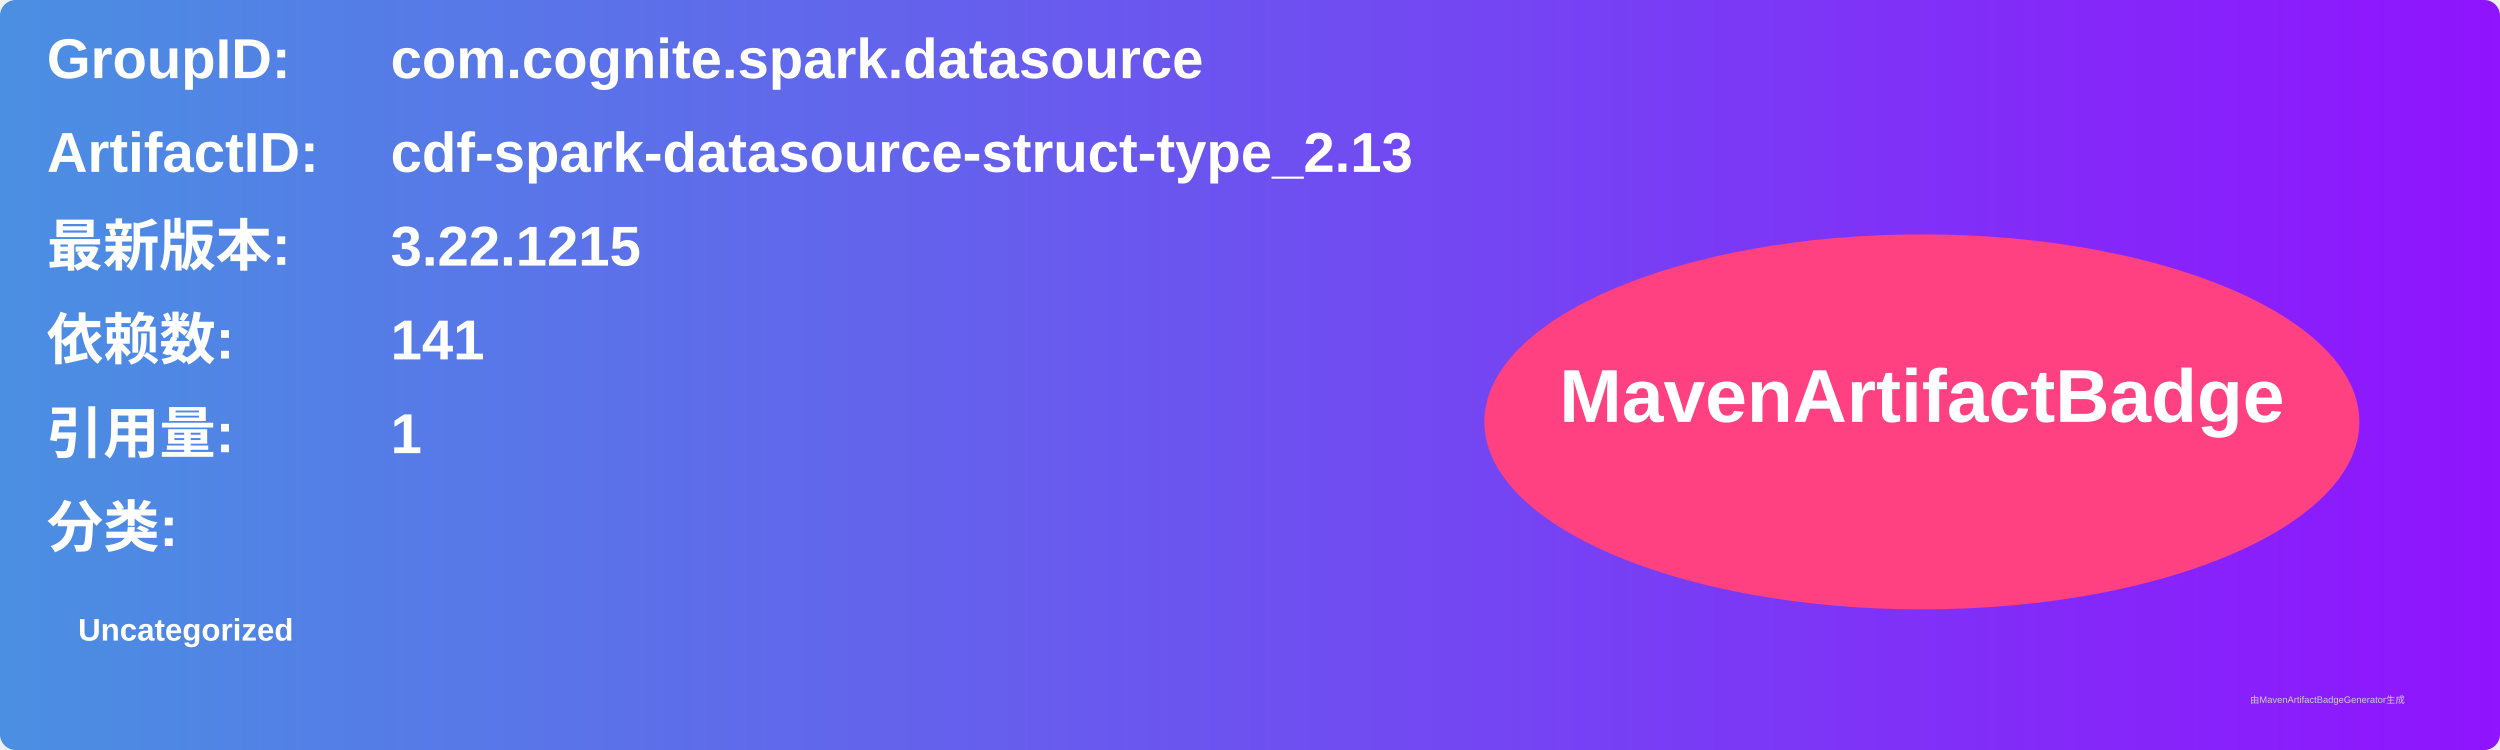
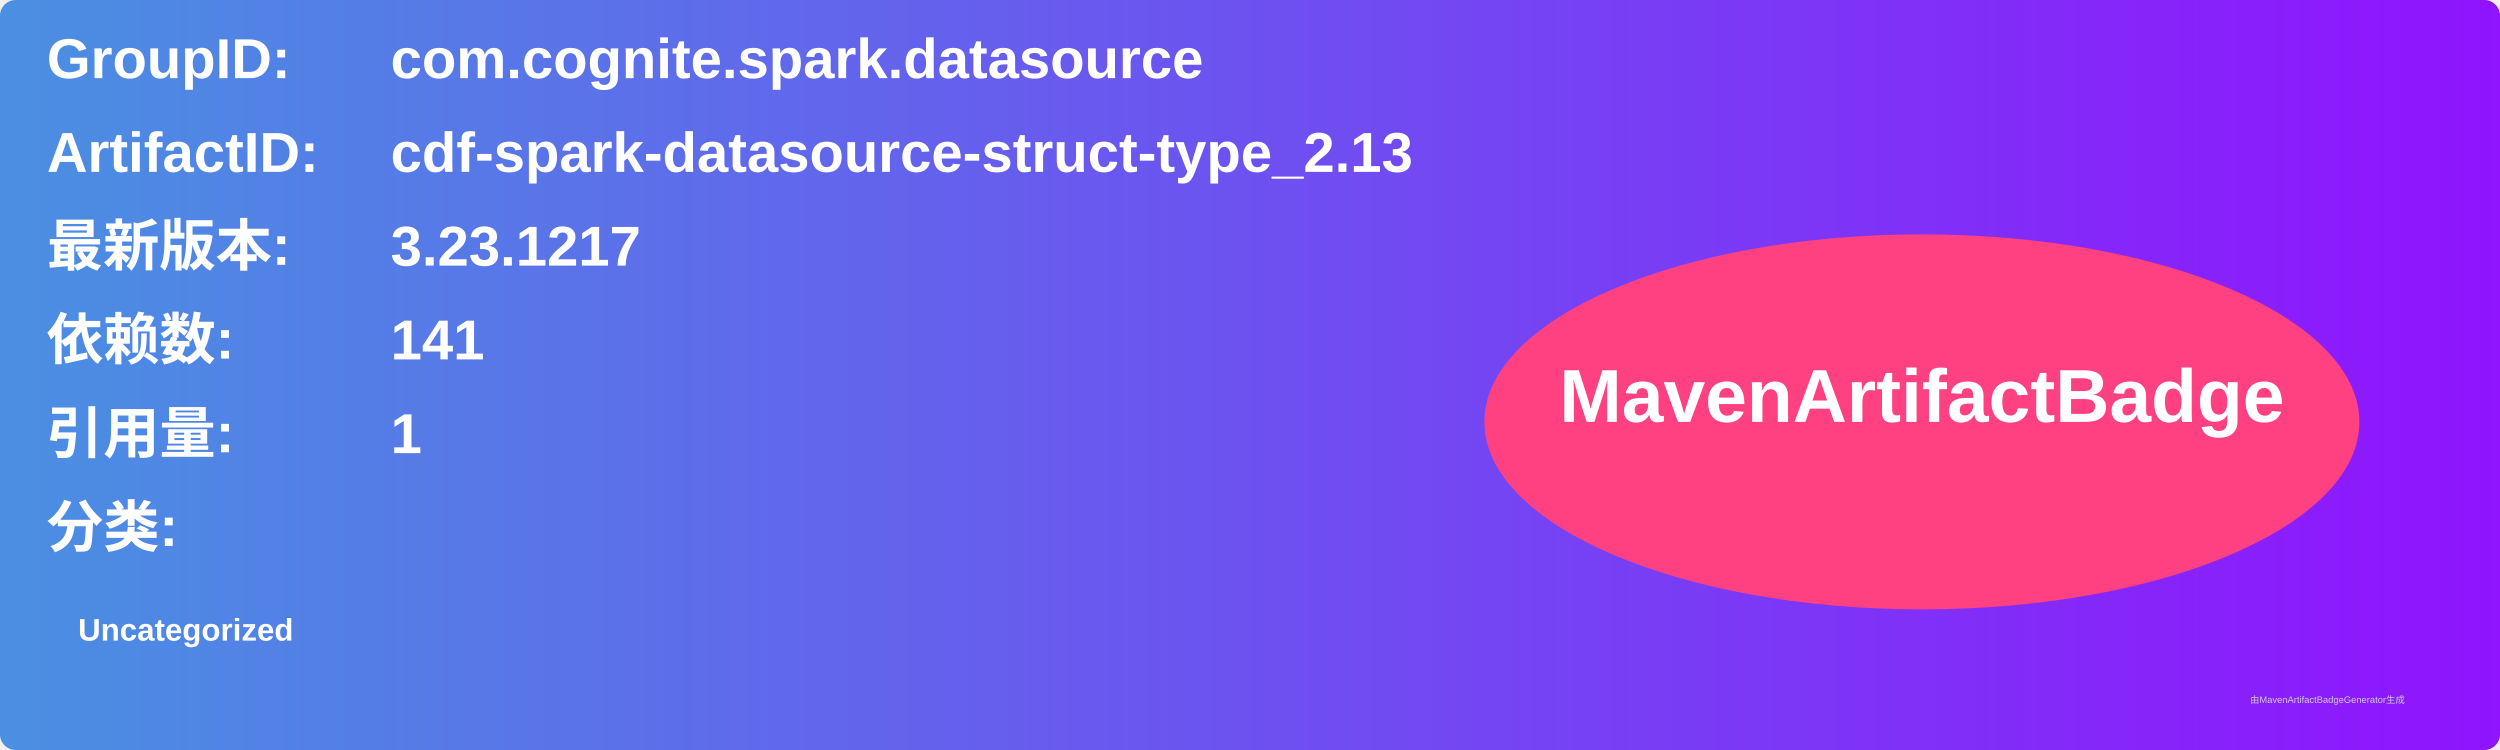
<svg xmlns="http://www.w3.org/2000/svg" width="800" height="240" viewBox="0 0 800 240">
  <linearGradient id="grad" x1="0%" y1="0%" x2="100%" y2="0%">
    <stop offset="0%" stop-color="#4a90e2" />
    <stop offset="100%" stop-color="#9013fe" />
  </linearGradient>
  <rect width="100%" height="100%" rx="5" ry="5" fill="url(#grad)" />
  <g transform="translate(15, 15)">
    <text x="0" y="10" font-family="Arial" font-size="18" fill="white" font-weight="bold" width="260">GroupID:</text>
    <text x="110" y="10" font-family="Arial" font-size="18" fill="white" font-weight="bold" width="460">com.cognite.spark.datasource</text>
    <text x="0" y="40" font-family="Arial" font-size="18" fill="white" font-weight="bold" width="260">ArtifactID:</text>
    <text x="110" y="40" font-family="Arial" font-size="18" fill="white" font-weight="bold" width="460">cdf-spark-datasource-struct-type_2.13</text>
    <text x="0" y="70" font-family="Arial" font-size="18" fill="white" font-weight="bold">最新版本:</text>
    <text x="110" y="70" font-family="Arial" font-size="18" fill="white" font-weight="bold">
-       <tspan font-weight="bold">3.22.1215</tspan>
+       <tspan font-weight="bold">3.23.1217</tspan>
    </text>
    <text x="0" y="100" font-family="Arial" font-size="18" fill="white" font-weight="bold">依赖数: </text>
    <text x="110" y="100" font-family="Arial" font-size="18" fill="white">
      <tspan font-weight="bold">141</tspan>
    </text>
    <text x="0" y="130" font-family="Arial" font-size="18" fill="white" font-weight="bold">引用量: </text>
    <text x="110" y="130" font-family="Arial" font-size="18" fill="white">
      <tspan font-weight="bold">1</tspan>
    </text>
    <text x="0" y="160" font-family="Arial" font-size="18" fill="white" font-weight="bold">分类:</text>
    <text x="10" y="190" font-family="Arial" font-size="10" fill="white">
      <tspan font-weight="bold">Uncategorized</tspan>
    </text>
    <ellipse cx="600" cy="120" rx="140" ry="60" fill="#ff4081" />
    <text x="600" y="120" text-anchor="middle" font-family="Arial" font-size="24" fill="white" font-weight="bold">MavenArtifactBadge</text>
  </g>
  <text x="720" y="225" font-family="Arial" font-size="3" fill="#d0d0d0">由MavenArtifactBadgeGenerator生成</text>
</svg>
